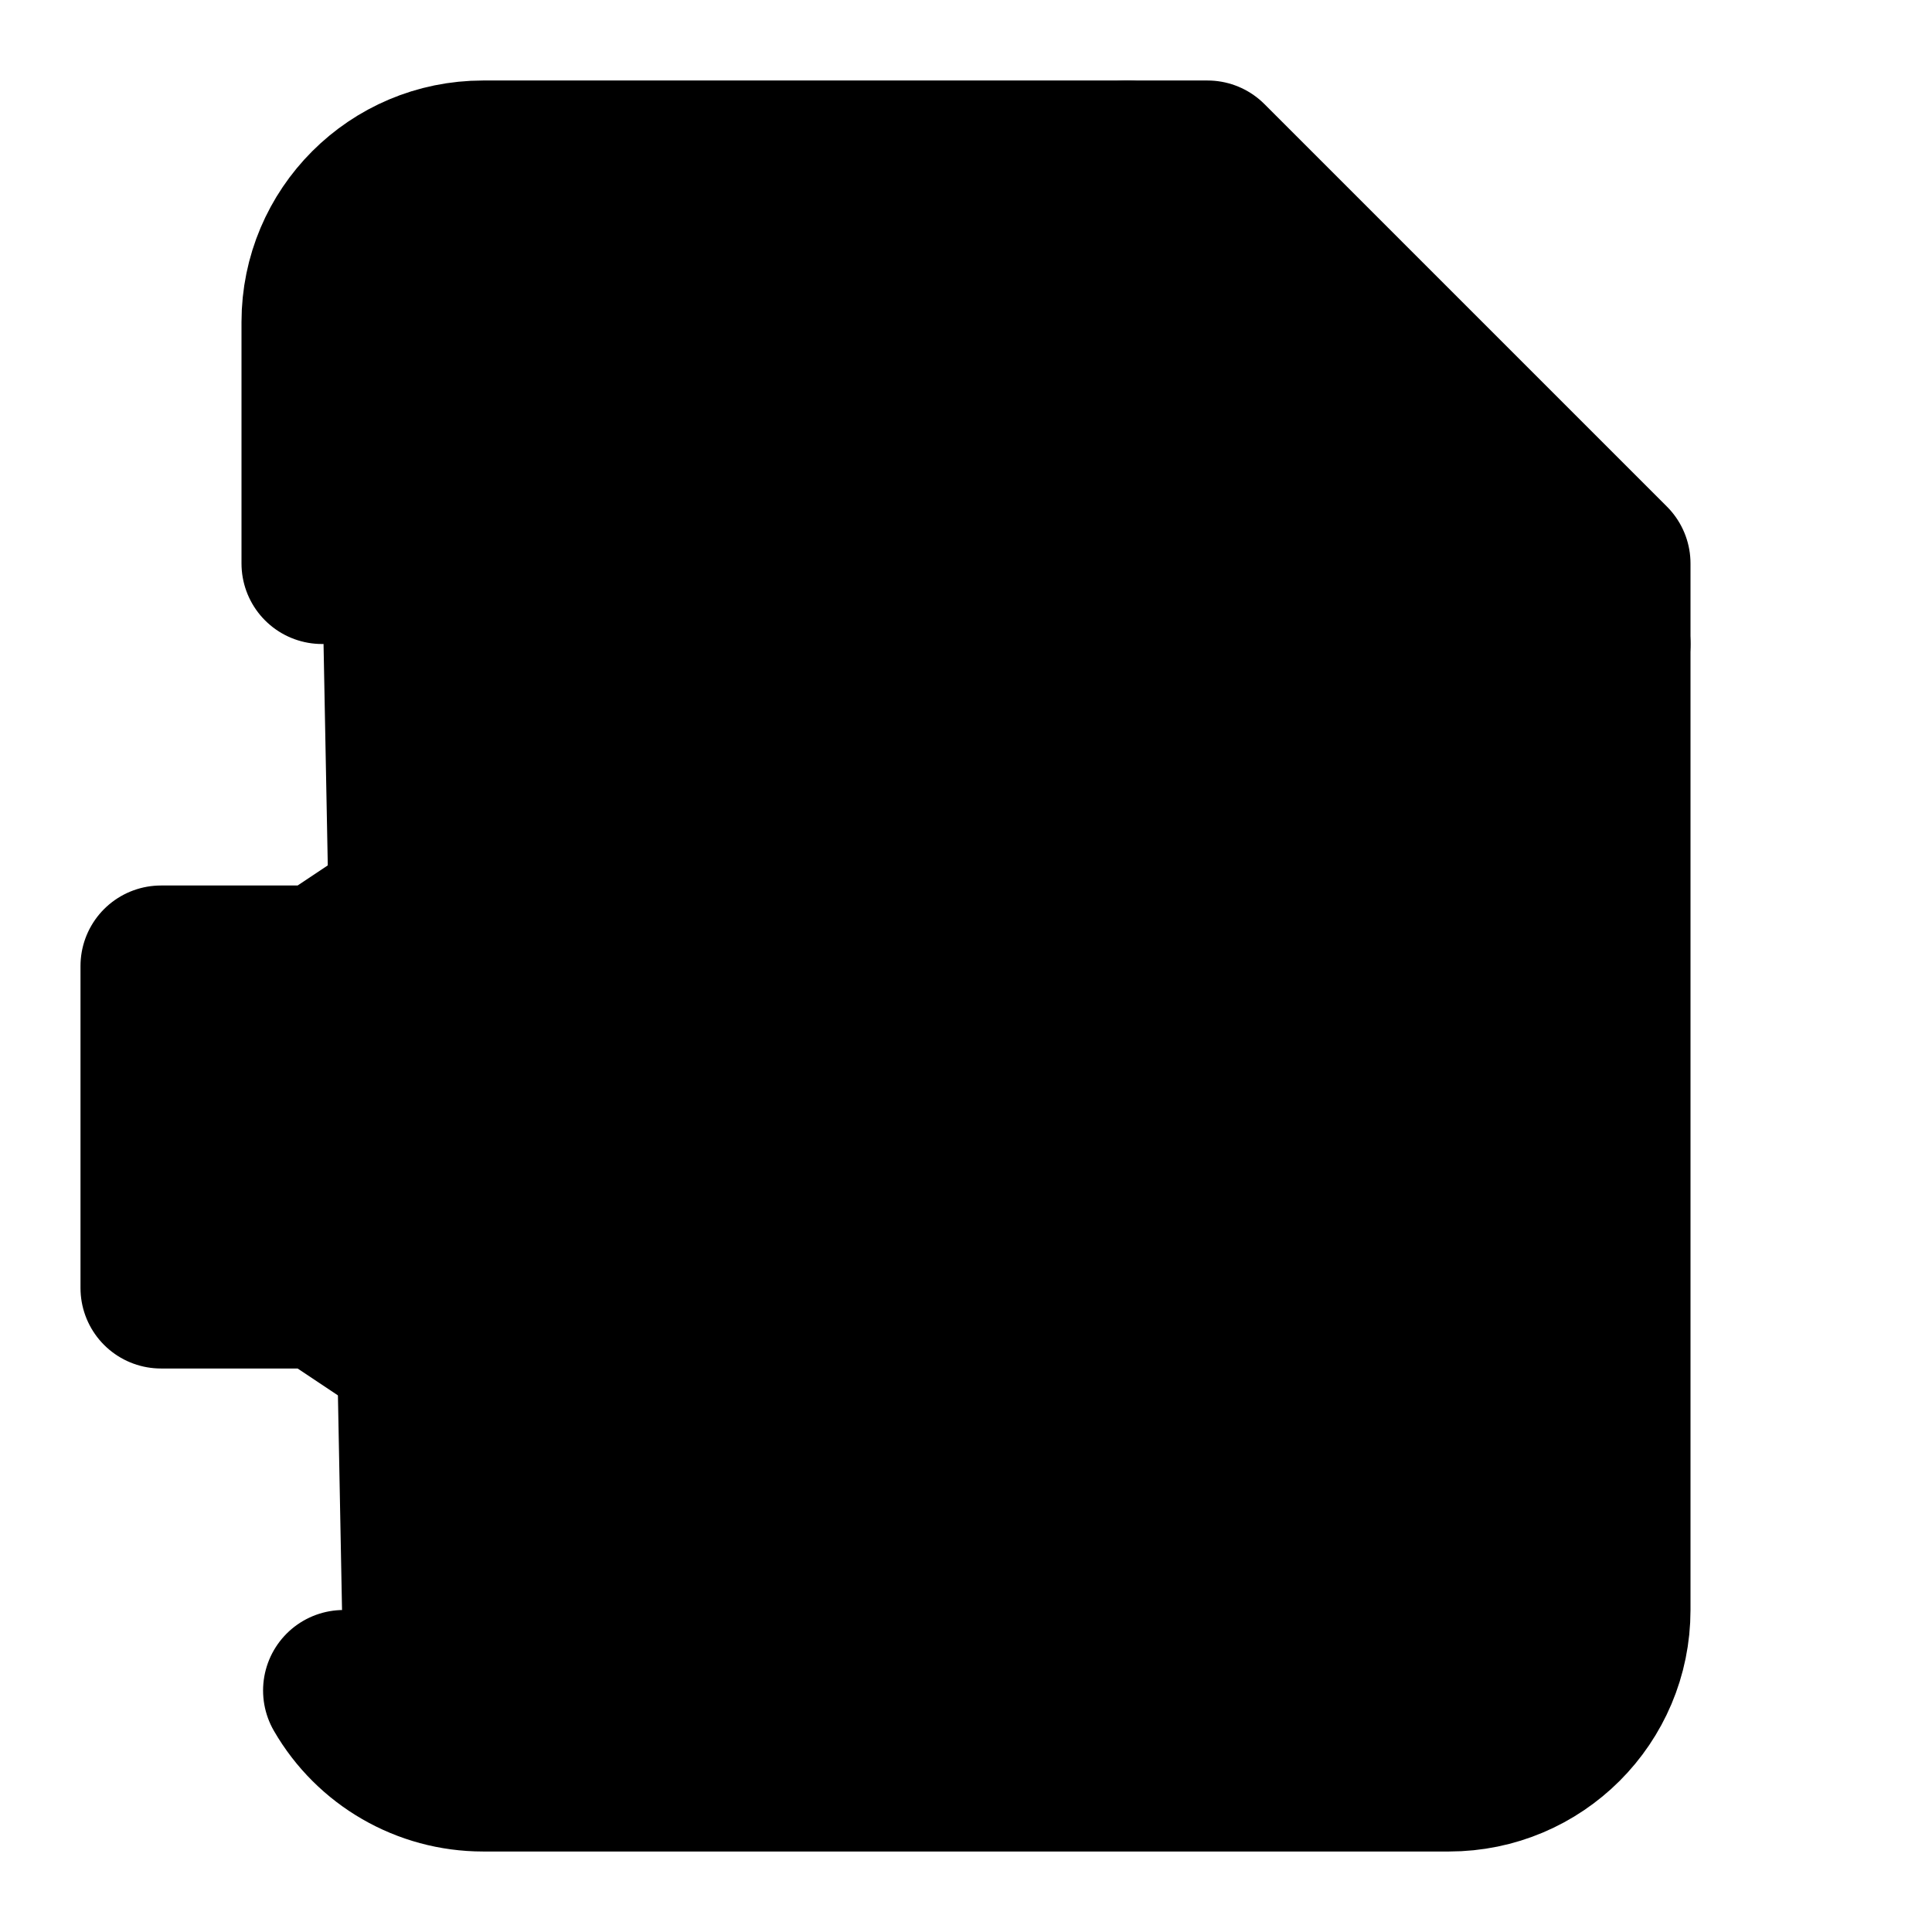
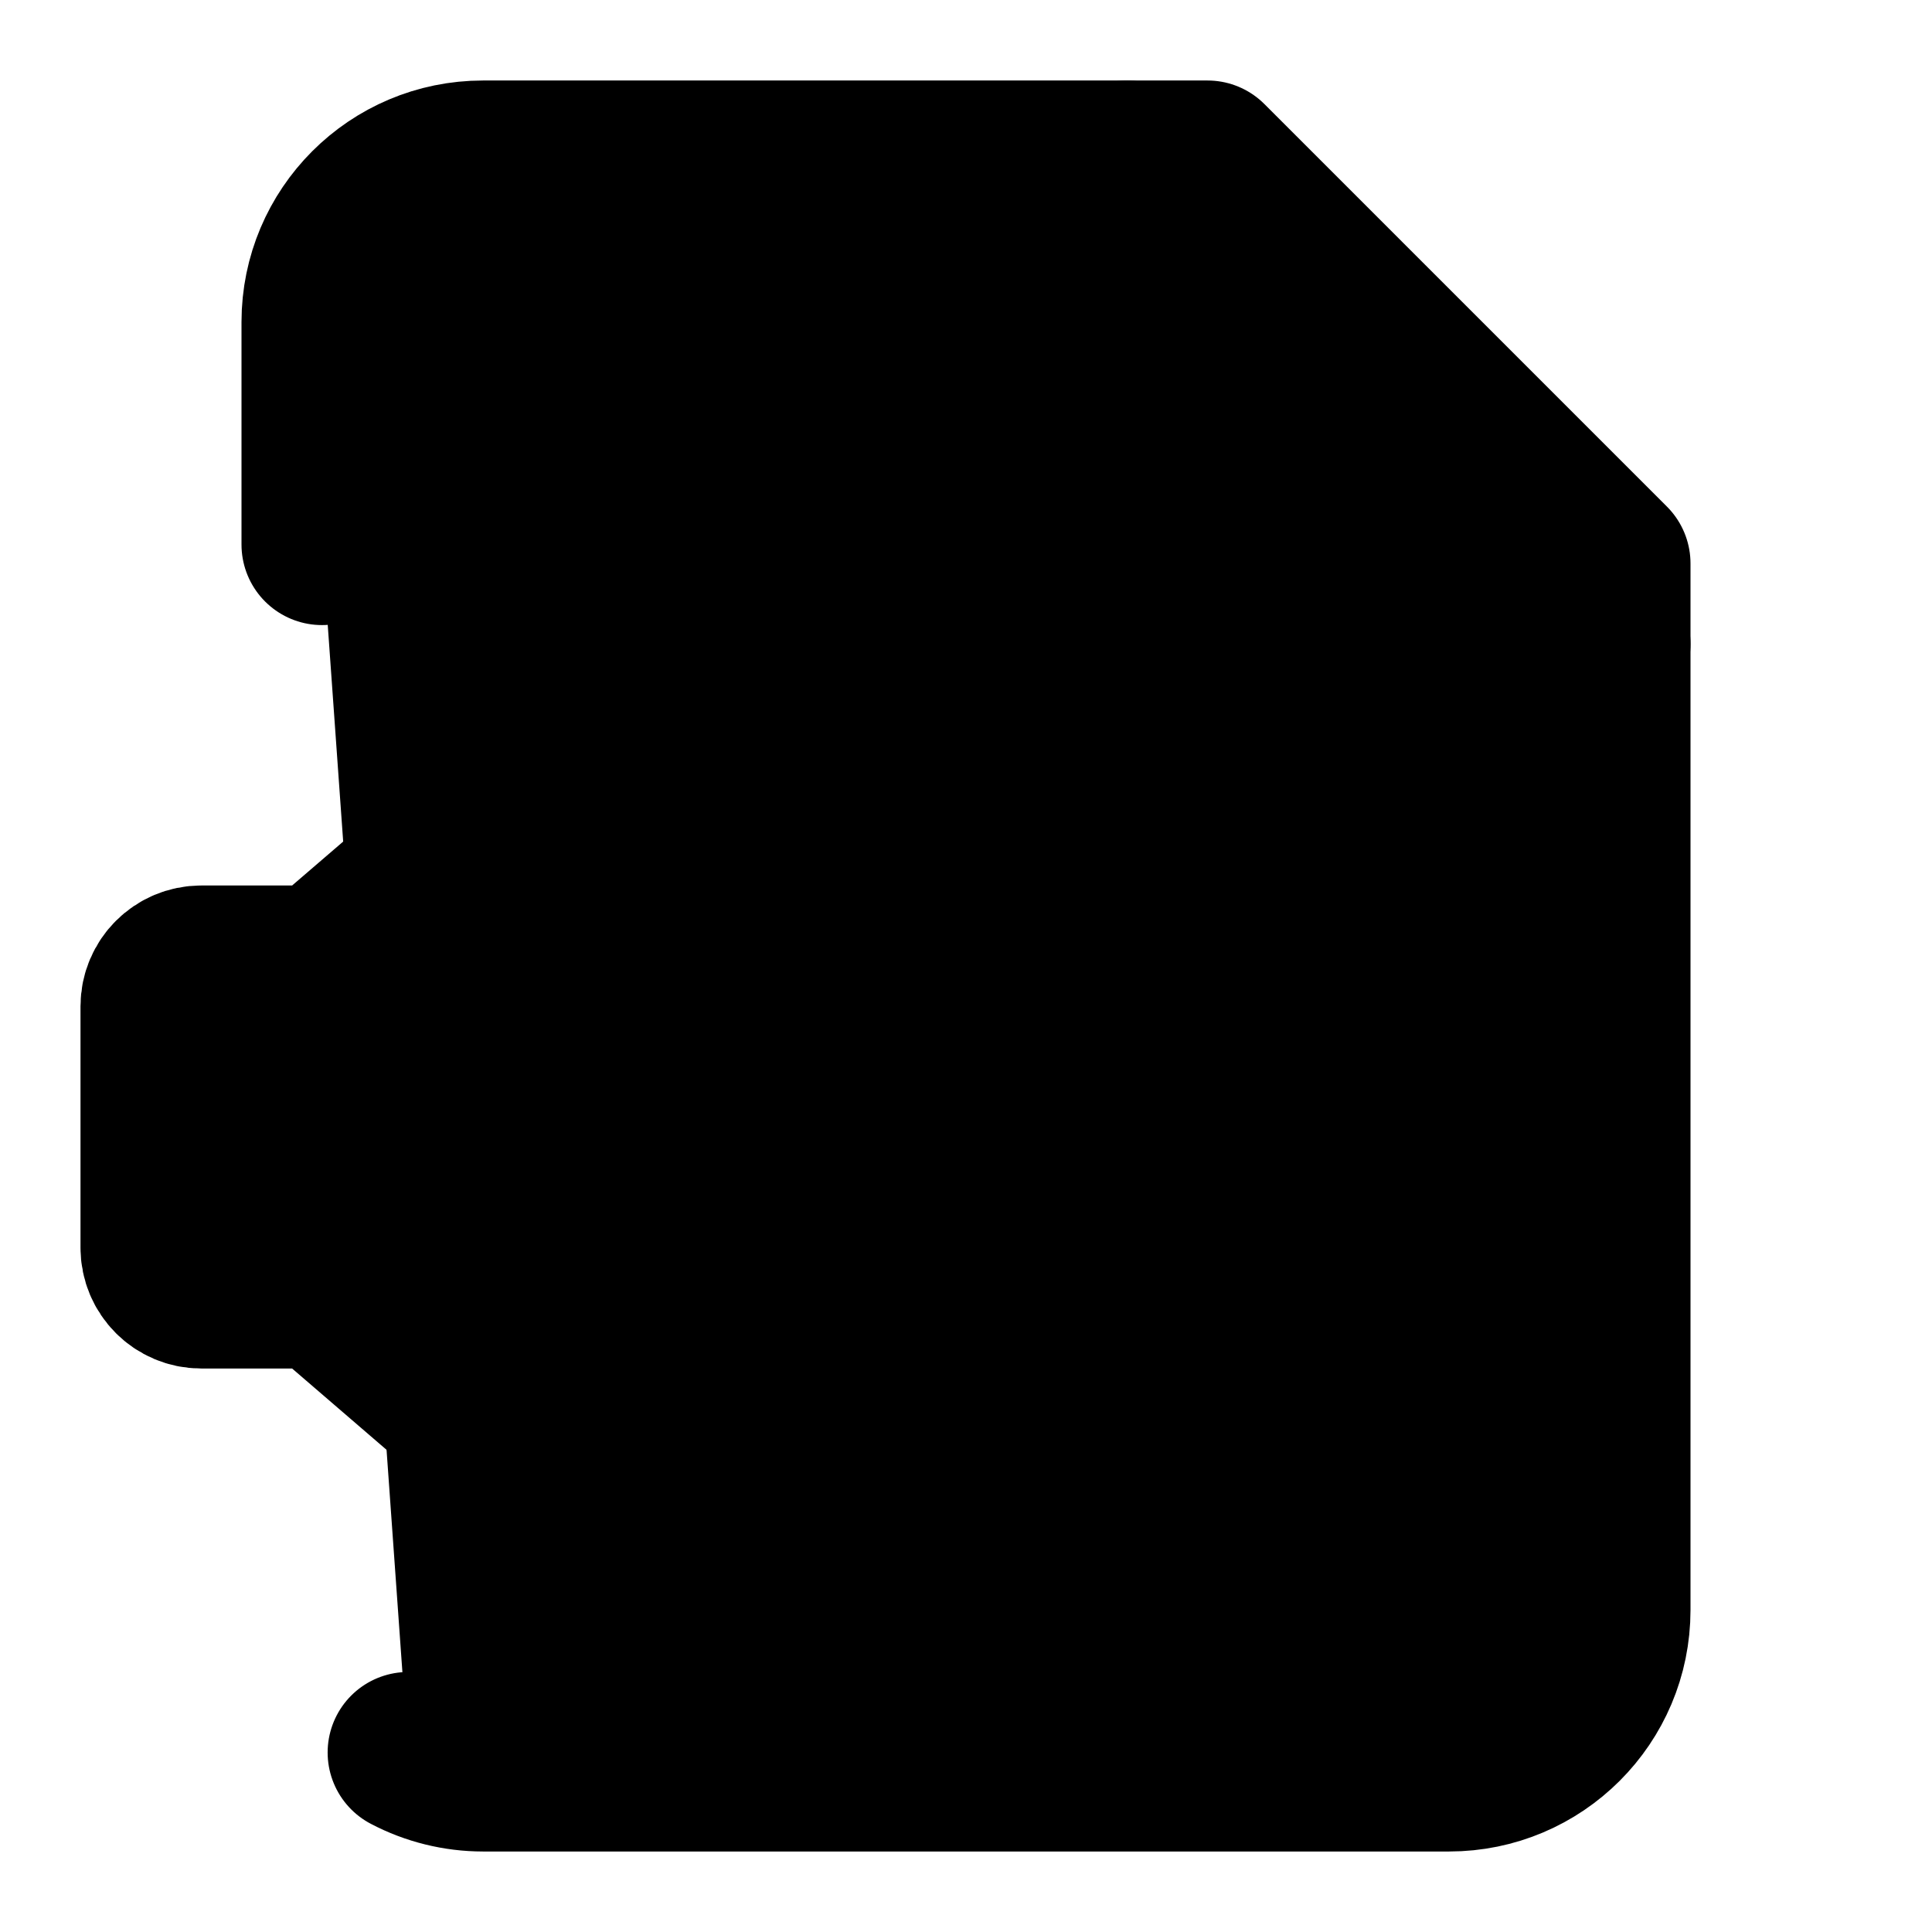
<svg xmlns="http://www.w3.org/2000/svg" width="24" height="24" viewBox="0 0 24 24" fill="currentColor" stroke="currentColor" stroke-width="2" stroke-linecap="round" stroke-linejoin="round">
  <path vector-effect="non-scaling-stroke" d="M11 11a5 5 0 0 1 0 6" />
  <path vector-effect="non-scaling-stroke" d="M14 2v4a2 2 0 0 0 2 2h4" />
-   <path vector-effect="non-scaling-stroke" d="M4.268 21A2 2 0 0 0 6 22h12a2 2 0 0 0 2-2V7l-5-5H6a2 2 0 0 0-2 2v3" />
-   <path vector-effect="non-scaling-stroke" d="m7 10-3 2H2v4h2l3 2z" />
+   <path vector-effect="non-scaling-stroke" d="M4 6.765V4a2 2 0 0 1 2-2h9l5 5v13a2 2 0 0 1-2 2H6a2 2 0 0 1-.93-.23" />
+   <path vector-effect="non-scaling-stroke" d="M7 10.51a.5.5 0 0 0-.826-.38l-1.893 1.628A1 1 0 0 1 3.63 12H2.5a.5.5 0 0 0-.5.5v3a.5.5 0 0 0 .5.5h1.129a1 1 0 0 1 .652.242l1.893 1.63a.5.5 0 0 0 .826-.38z" />
</svg>
